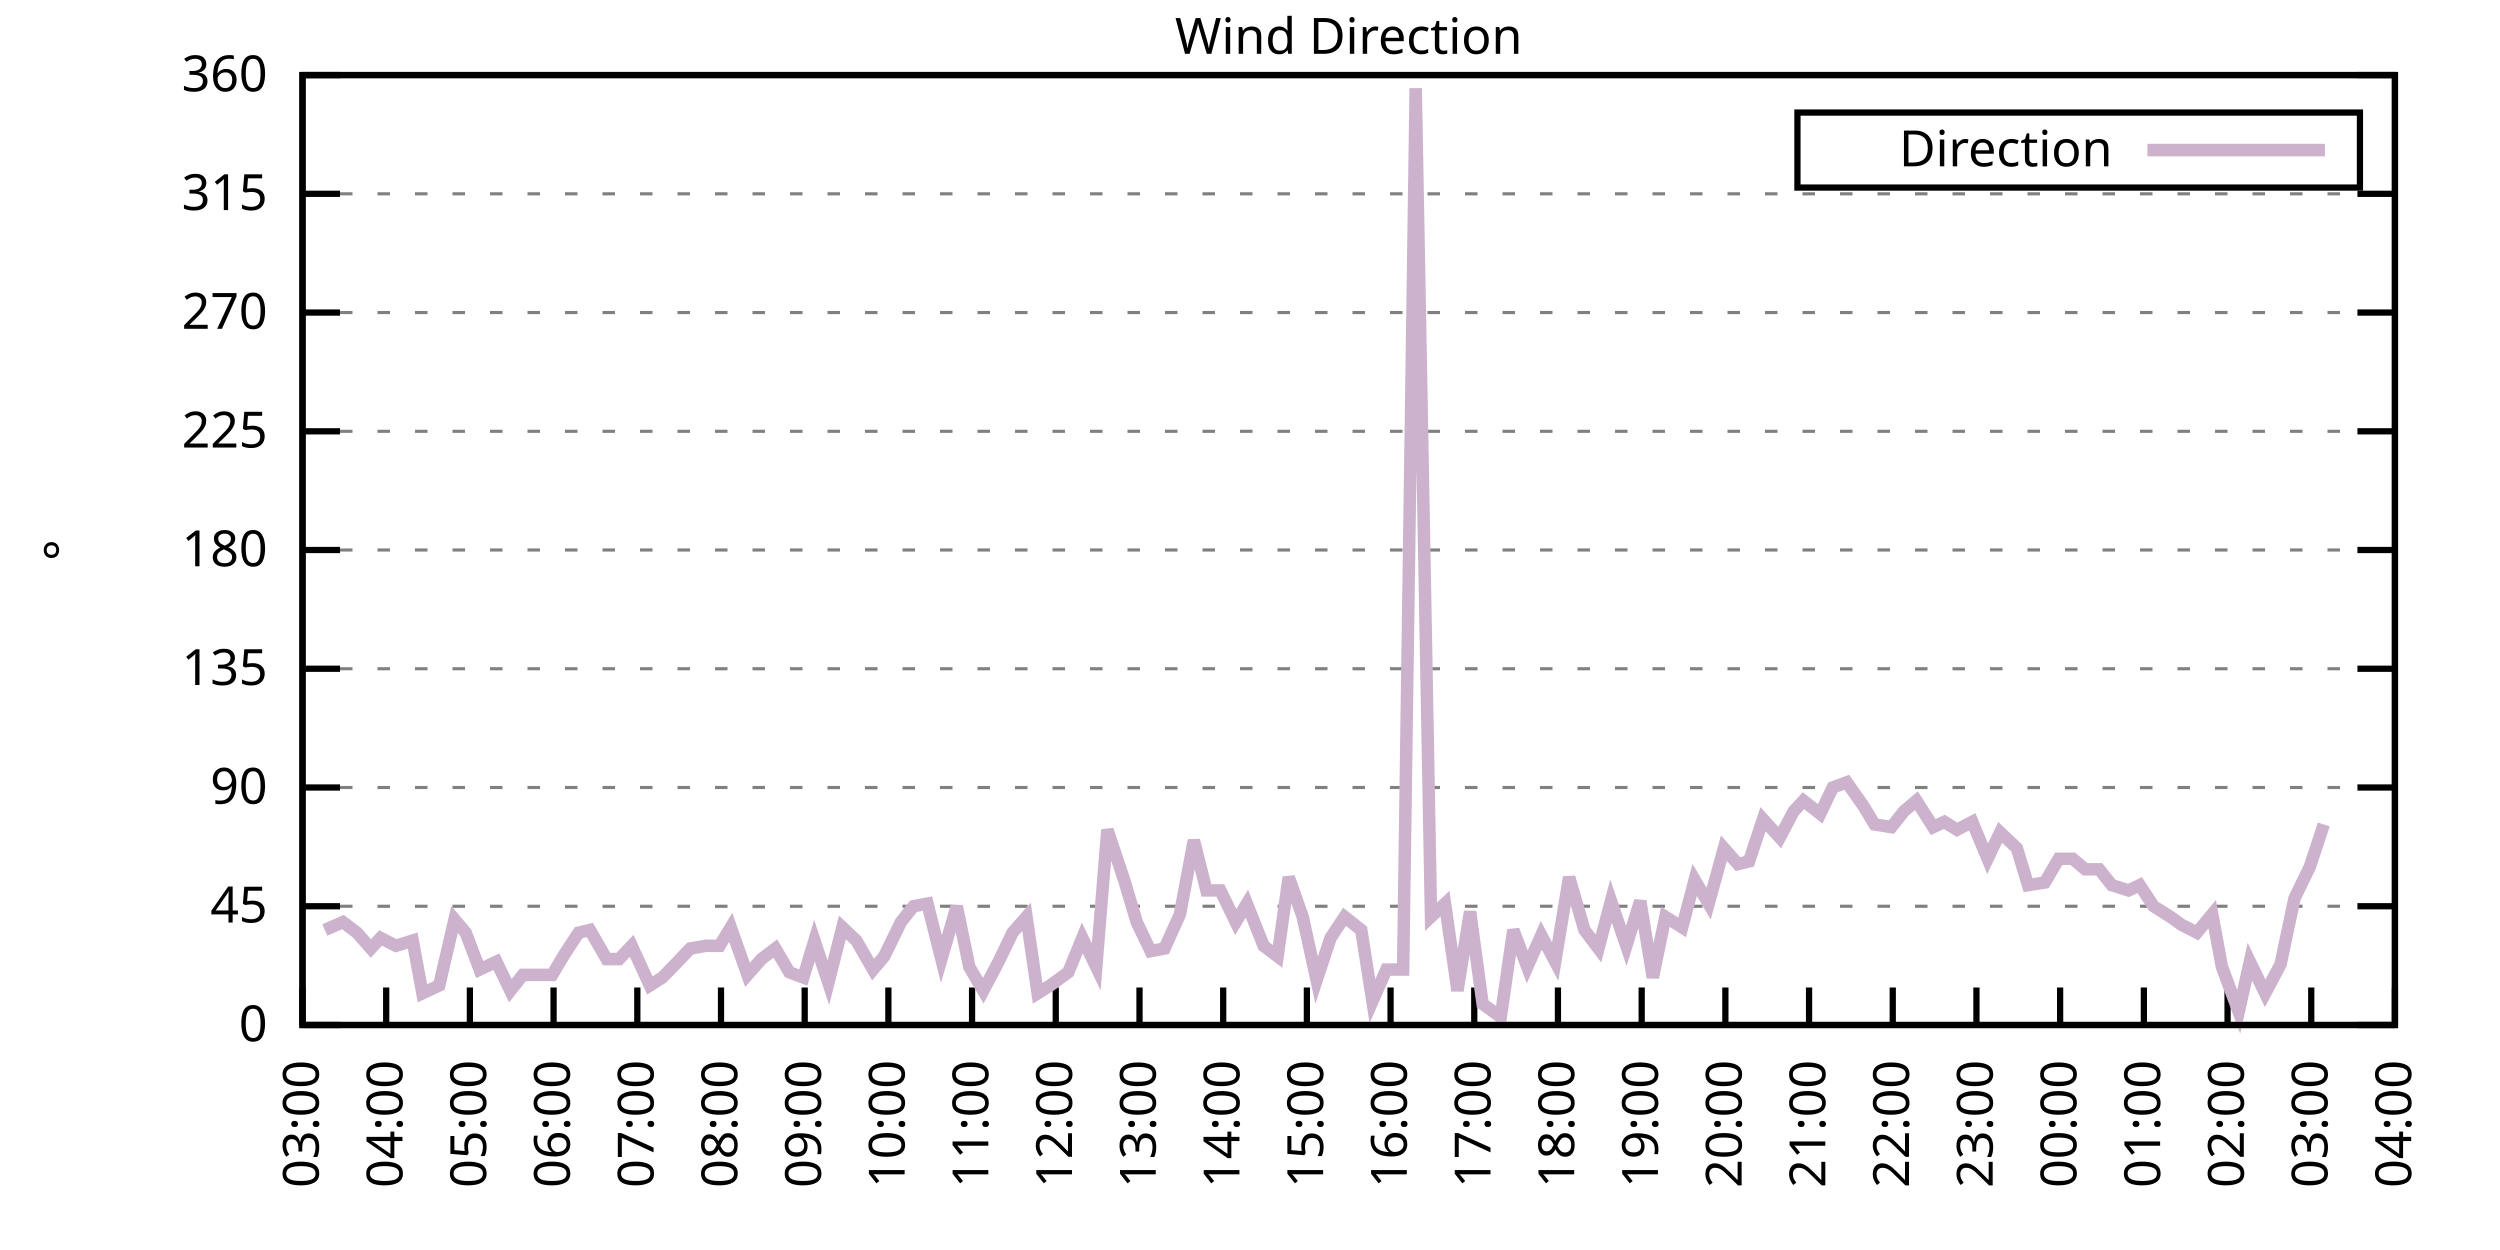
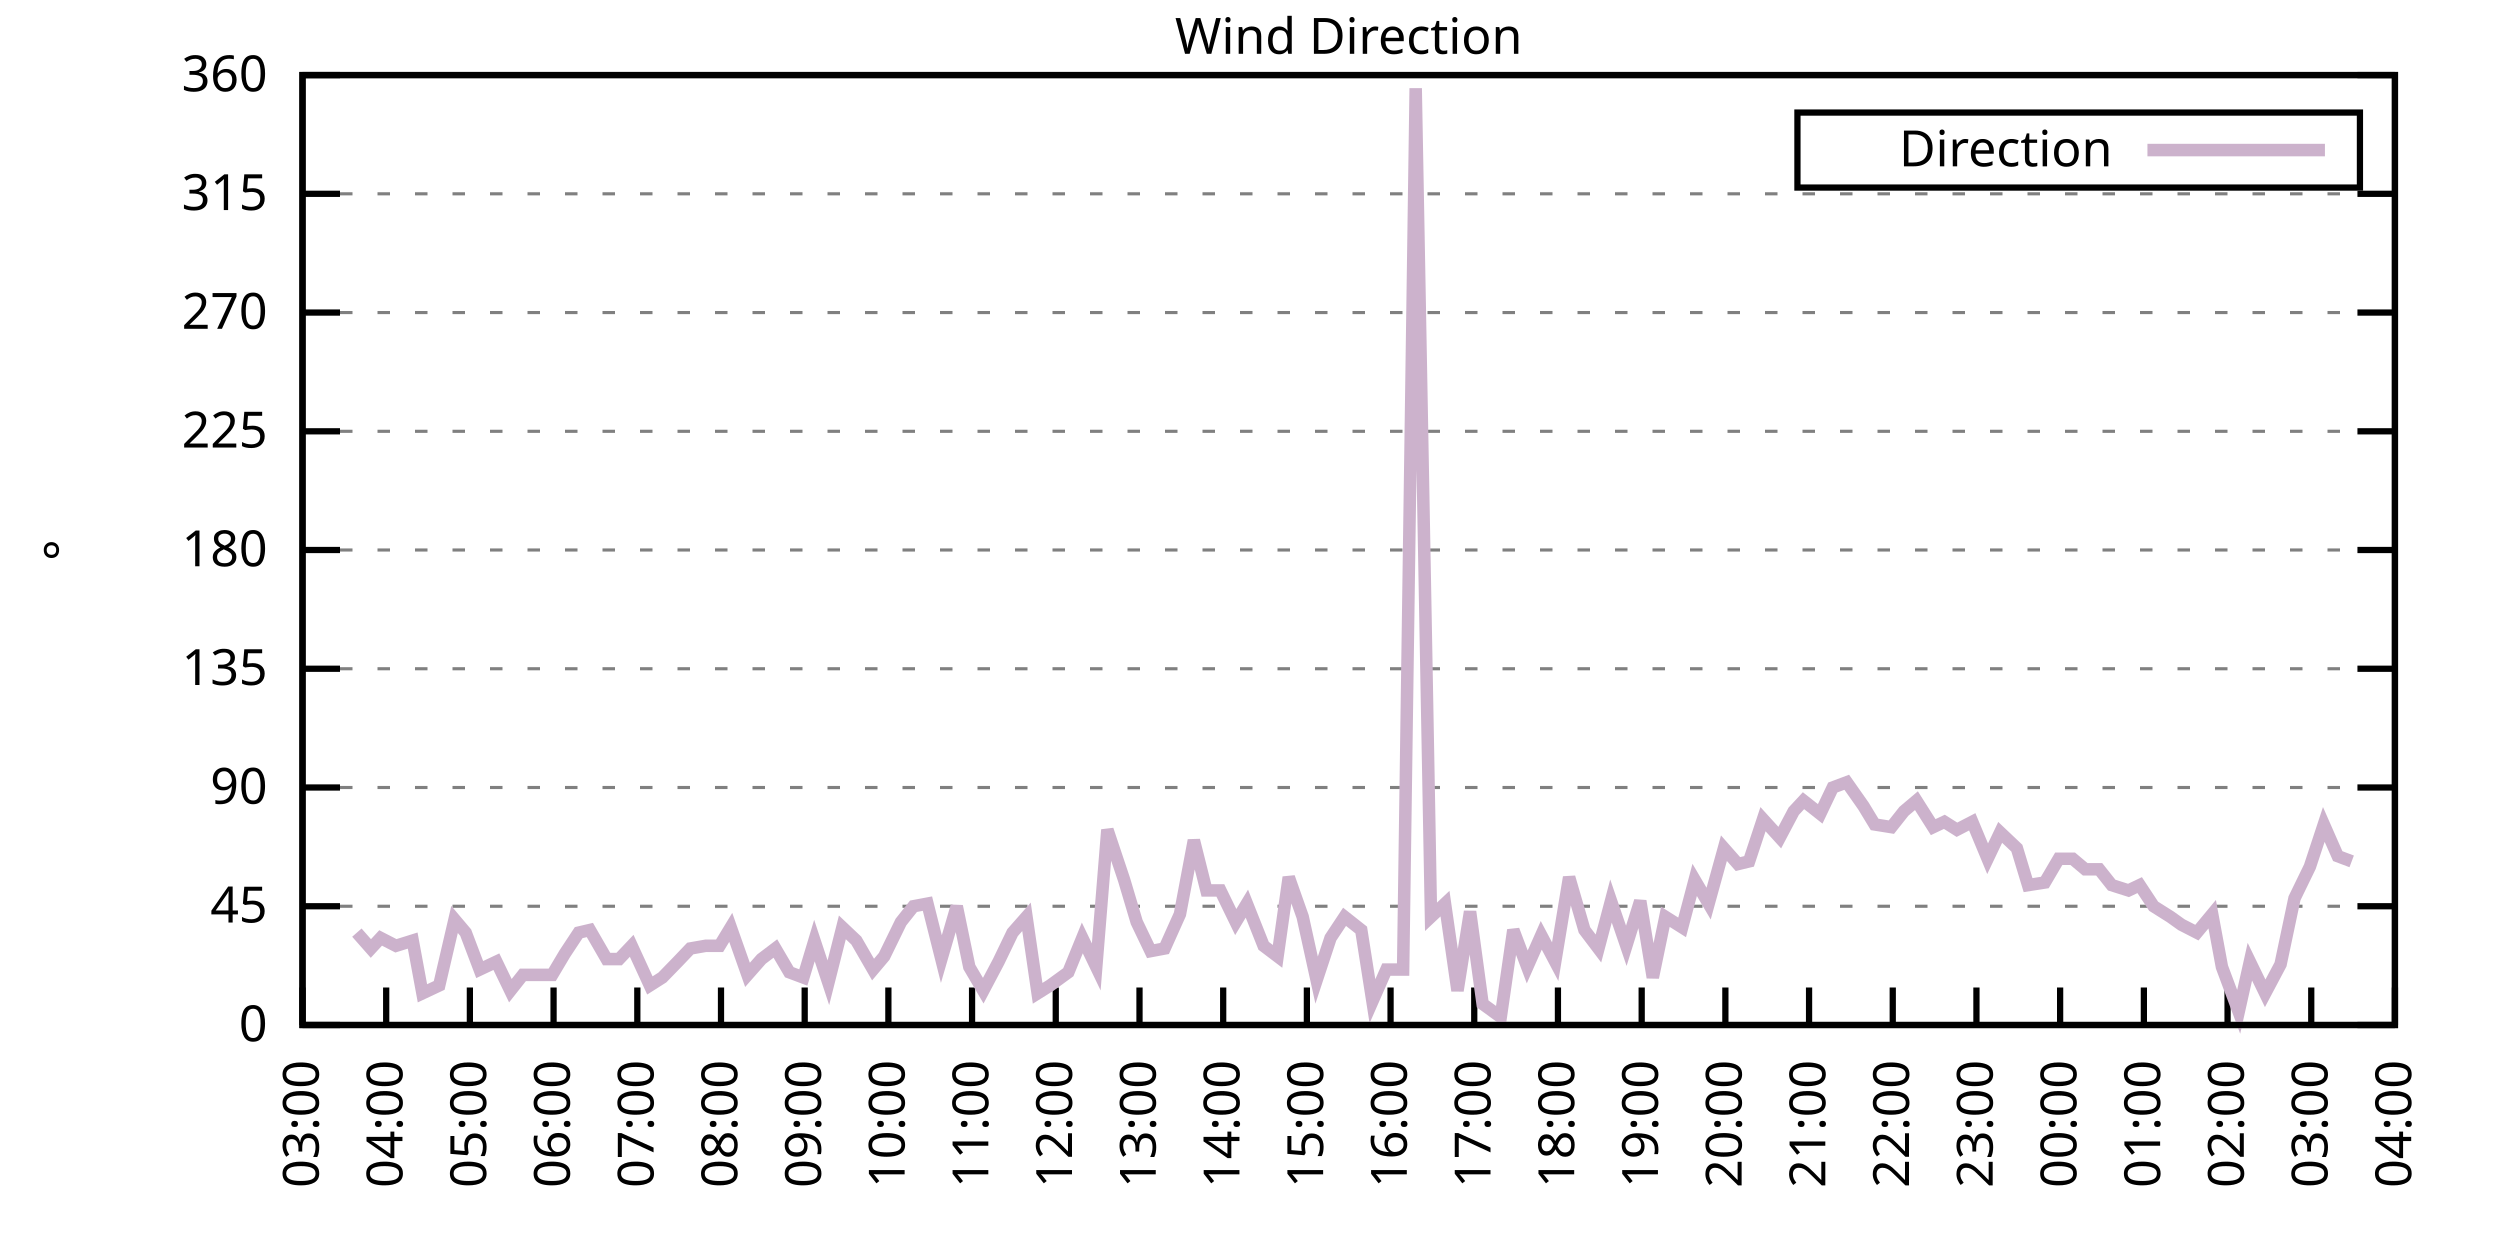
<svg xmlns="http://www.w3.org/2000/svg" xmlns:xlink="http://www.w3.org/1999/xlink" width="400" height="200" viewBox="0 0 400 200">
  <g id="gnuplot_canvas">
    <rect x="0" y="0" width="400" height="200" fill="none" />
    <defs>
      <circle id="gpDot" r="0.5" stroke-width="0.5" stroke="currentColor" />
      <path id="gpPt0" stroke-width="0.333" stroke="currentColor" d="M-1,0 h2 M0,-1 v2" />
      <path id="gpPt1" stroke-width="0.333" stroke="currentColor" d="M-1,-1 L1,1 M1,-1 L-1,1" />
      <path id="gpPt2" stroke-width="0.333" stroke="currentColor" d="M-1,0 L1,0 M0,-1 L0,1 M-1,-1 L1,1 M-1,1 L1,-1" />
      <rect id="gpPt3" stroke-width="0.333" stroke="currentColor" x="-1" y="-1" width="2" height="2" />
      <rect id="gpPt4" stroke-width="0.333" stroke="currentColor" fill="currentColor" x="-1" y="-1" width="2" height="2" />
      <circle id="gpPt5" stroke-width="0.333" stroke="currentColor" cx="0" cy="0" r="1" />
      <use xlink:href="#gpPt5" id="gpPt6" fill="currentColor" stroke="none" />
      <path id="gpPt7" stroke-width="0.333" stroke="currentColor" d="M0,-1.33 L-1.33,0.67 L1.33,0.67 z" />
      <use xlink:href="#gpPt7" id="gpPt8" fill="currentColor" stroke="none" />
      <use xlink:href="#gpPt7" id="gpPt9" stroke="currentColor" transform="rotate(180)" />
      <use xlink:href="#gpPt9" id="gpPt10" fill="currentColor" stroke="none" />
      <use xlink:href="#gpPt3" id="gpPt11" stroke="currentColor" transform="rotate(45)" />
      <use xlink:href="#gpPt11" id="gpPt12" fill="currentColor" stroke="none" />
      <path id="gpPt13" stroke-width="0.333" stroke="currentColor" d="M0,1.330 L1.265,0.411 L0.782,-1.067 L-0.782,-1.076 L-1.265,0.411 z" />
      <use xlink:href="#gpPt13" id="gpPt14" fill="currentColor" stroke="none" />
      <filter id="textbox" filterUnits="objectBoundingBox" x="0" y="0" height="1" width="1">
        <feFlood flood-color="white" flood-opacity="1" result="bgnd" />
        <feComposite in="SourceGraphic" in2="bgnd" operator="atop" />
      </filter>
      <filter id="greybox" filterUnits="objectBoundingBox" x="0" y="0" height="1" width="1">
        <feFlood flood-color="lightgrey" flood-opacity="1" result="grey" />
        <feComposite in="SourceGraphic" in2="grey" operator="atop" />
      </filter>
    </defs>
    <g fill="none" color="white" stroke="currentColor" stroke-width="1.00" stroke-linecap="butt" stroke-linejoin="miter">
</g>
    <g fill="none" color="black" stroke="currentColor" stroke-width="1.00" stroke-linecap="butt" stroke-linejoin="miter">
      <g stroke="none" shape-rendering="crispEdges">
        <polygon fill="rgb(255, 255, 255)" points="48.40,164.00 383.18,164.00 383.18,12.02 48.40,12.02 " />
      </g>
    </g>
    <g fill="none" color="black" stroke="currentColor" stroke-width="1.00" stroke-linecap="butt" stroke-linejoin="miter">
</g>
    <g fill="none" color="black" stroke="black" stroke-width="0.50" stroke-linecap="butt" stroke-linejoin="miter">
</g>
    <g fill="none" color="gray" stroke="currentColor" stroke-width="0.50" stroke-linecap="butt" stroke-linejoin="miter">
      <path stroke="gray" stroke-dasharray="2,4" class="gridline" d="M48.40,164.00 L383.19,164.00  " />
    </g>
    <g fill="none" color="gray" stroke="gray" stroke-width="1.00" stroke-linecap="butt" stroke-linejoin="miter">
</g>
    <g fill="none" color="black" stroke="currentColor" stroke-width="1.00" stroke-linecap="butt" stroke-linejoin="miter">
      <path stroke="black" d="M48.40,164.00 L54.40,164.00 M383.19,164.00 L377.19,164.00  " />
      <g transform="translate(42.80,166.60)" stroke="none" fill="black" font-family="Sans" font-size="8.00" text-anchor="end">
        <text>
          <tspan font-family="Sans"> 0</tspan>
        </text>
      </g>
    </g>
    <g fill="none" color="black" stroke="currentColor" stroke-width="1.00" stroke-linecap="butt" stroke-linejoin="miter">
</g>
    <g fill="none" color="black" stroke="black" stroke-width="0.50" stroke-linecap="butt" stroke-linejoin="miter">
</g>
    <g fill="none" color="gray" stroke="currentColor" stroke-width="0.50" stroke-linecap="butt" stroke-linejoin="miter">
      <path stroke="gray" stroke-dasharray="2,4" class="gridline" d="M48.40,145.00 L383.19,145.00  " />
    </g>
    <g fill="none" color="gray" stroke="gray" stroke-width="1.00" stroke-linecap="butt" stroke-linejoin="miter">
</g>
    <g fill="none" color="black" stroke="currentColor" stroke-width="1.00" stroke-linecap="butt" stroke-linejoin="miter">
      <path stroke="black" d="M48.40,145.00 L54.40,145.00 M383.19,145.00 L377.19,145.00  " />
      <g transform="translate(42.80,147.60)" stroke="none" fill="black" font-family="Sans" font-size="8.00" text-anchor="end">
        <text>
          <tspan font-family="Sans"> 45</tspan>
        </text>
      </g>
    </g>
    <g fill="none" color="black" stroke="currentColor" stroke-width="1.00" stroke-linecap="butt" stroke-linejoin="miter">
</g>
    <g fill="none" color="black" stroke="black" stroke-width="0.50" stroke-linecap="butt" stroke-linejoin="miter">
</g>
    <g fill="none" color="gray" stroke="currentColor" stroke-width="0.50" stroke-linecap="butt" stroke-linejoin="miter">
      <path stroke="gray" stroke-dasharray="2,4" class="gridline" d="M48.40,126.00 L383.19,126.00  " />
    </g>
    <g fill="none" color="gray" stroke="gray" stroke-width="1.00" stroke-linecap="butt" stroke-linejoin="miter">
</g>
    <g fill="none" color="black" stroke="currentColor" stroke-width="1.00" stroke-linecap="butt" stroke-linejoin="miter">
      <path stroke="black" d="M48.40,126.00 L54.40,126.00 M383.19,126.00 L377.19,126.00  " />
      <g transform="translate(42.80,128.60)" stroke="none" fill="black" font-family="Sans" font-size="8.00" text-anchor="end">
        <text>
          <tspan font-family="Sans"> 90</tspan>
        </text>
      </g>
    </g>
    <g fill="none" color="black" stroke="currentColor" stroke-width="1.00" stroke-linecap="butt" stroke-linejoin="miter">
</g>
    <g fill="none" color="black" stroke="black" stroke-width="0.50" stroke-linecap="butt" stroke-linejoin="miter">
</g>
    <g fill="none" color="gray" stroke="currentColor" stroke-width="0.50" stroke-linecap="butt" stroke-linejoin="miter">
      <path stroke="gray" stroke-dasharray="2,4" class="gridline" d="M48.40,107.00 L383.19,107.00  " />
    </g>
    <g fill="none" color="gray" stroke="gray" stroke-width="1.00" stroke-linecap="butt" stroke-linejoin="miter">
</g>
    <g fill="none" color="black" stroke="currentColor" stroke-width="1.00" stroke-linecap="butt" stroke-linejoin="miter">
      <path stroke="black" d="M48.40,107.00 L54.40,107.00 M383.19,107.00 L377.19,107.00  " />
      <g transform="translate(42.80,109.60)" stroke="none" fill="black" font-family="Sans" font-size="8.00" text-anchor="end">
        <text>
          <tspan font-family="Sans"> 135</tspan>
        </text>
      </g>
    </g>
    <g fill="none" color="black" stroke="currentColor" stroke-width="1.00" stroke-linecap="butt" stroke-linejoin="miter">
</g>
    <g fill="none" color="black" stroke="black" stroke-width="0.50" stroke-linecap="butt" stroke-linejoin="miter">
</g>
    <g fill="none" color="gray" stroke="currentColor" stroke-width="0.50" stroke-linecap="butt" stroke-linejoin="miter">
      <path stroke="gray" stroke-dasharray="2,4" class="gridline" d="M48.40,88.00 L383.19,88.00  " />
    </g>
    <g fill="none" color="gray" stroke="gray" stroke-width="1.00" stroke-linecap="butt" stroke-linejoin="miter">
</g>
    <g fill="none" color="black" stroke="currentColor" stroke-width="1.00" stroke-linecap="butt" stroke-linejoin="miter">
      <path stroke="black" d="M48.40,88.00 L54.40,88.00 M383.19,88.00 L377.19,88.00  " />
      <g transform="translate(42.80,90.60)" stroke="none" fill="black" font-family="Sans" font-size="8.00" text-anchor="end">
        <text>
          <tspan font-family="Sans"> 180</tspan>
        </text>
      </g>
    </g>
    <g fill="none" color="black" stroke="currentColor" stroke-width="1.00" stroke-linecap="butt" stroke-linejoin="miter">
</g>
    <g fill="none" color="black" stroke="black" stroke-width="0.50" stroke-linecap="butt" stroke-linejoin="miter">
</g>
    <g fill="none" color="gray" stroke="currentColor" stroke-width="0.50" stroke-linecap="butt" stroke-linejoin="miter">
      <path stroke="gray" stroke-dasharray="2,4" class="gridline" d="M48.40,69.01 L383.19,69.01  " />
    </g>
    <g fill="none" color="gray" stroke="gray" stroke-width="1.00" stroke-linecap="butt" stroke-linejoin="miter">
</g>
    <g fill="none" color="black" stroke="currentColor" stroke-width="1.00" stroke-linecap="butt" stroke-linejoin="miter">
      <path stroke="black" d="M48.40,69.01 L54.40,69.01 M383.19,69.01 L377.19,69.01  " />
      <g transform="translate(42.80,71.61)" stroke="none" fill="black" font-family="Sans" font-size="8.00" text-anchor="end">
        <text>
          <tspan font-family="Sans"> 225</tspan>
        </text>
      </g>
    </g>
    <g fill="none" color="black" stroke="currentColor" stroke-width="1.00" stroke-linecap="butt" stroke-linejoin="miter">
</g>
    <g fill="none" color="black" stroke="black" stroke-width="0.50" stroke-linecap="butt" stroke-linejoin="miter">
</g>
    <g fill="none" color="gray" stroke="currentColor" stroke-width="0.50" stroke-linecap="butt" stroke-linejoin="miter">
      <path stroke="gray" stroke-dasharray="2,4" class="gridline" d="M48.40,50.01 L383.19,50.01  " />
    </g>
    <g fill="none" color="gray" stroke="gray" stroke-width="1.00" stroke-linecap="butt" stroke-linejoin="miter">
</g>
    <g fill="none" color="black" stroke="currentColor" stroke-width="1.00" stroke-linecap="butt" stroke-linejoin="miter">
      <path stroke="black" d="M48.40,50.01 L54.40,50.01 M383.19,50.01 L377.19,50.01  " />
      <g transform="translate(42.80,52.61)" stroke="none" fill="black" font-family="Sans" font-size="8.00" text-anchor="end">
        <text>
          <tspan font-family="Sans"> 270</tspan>
        </text>
      </g>
    </g>
    <g fill="none" color="black" stroke="currentColor" stroke-width="1.00" stroke-linecap="butt" stroke-linejoin="miter">
</g>
    <g fill="none" color="black" stroke="black" stroke-width="0.50" stroke-linecap="butt" stroke-linejoin="miter">
</g>
    <g fill="none" color="gray" stroke="currentColor" stroke-width="0.50" stroke-linecap="butt" stroke-linejoin="miter">
      <path stroke="gray" stroke-dasharray="2,4" class="gridline" d="M48.40,31.01 L383.19,31.01  " />
    </g>
    <g fill="none" color="gray" stroke="gray" stroke-width="1.00" stroke-linecap="butt" stroke-linejoin="miter">
</g>
    <g fill="none" color="black" stroke="currentColor" stroke-width="1.00" stroke-linecap="butt" stroke-linejoin="miter">
      <path stroke="black" d="M48.40,31.01 L54.40,31.01 M383.19,31.01 L377.19,31.01  " />
      <g transform="translate(42.80,33.61)" stroke="none" fill="black" font-family="Sans" font-size="8.00" text-anchor="end">
        <text>
          <tspan font-family="Sans"> 315</tspan>
        </text>
      </g>
    </g>
    <g fill="none" color="black" stroke="currentColor" stroke-width="1.00" stroke-linecap="butt" stroke-linejoin="miter">
</g>
    <g fill="none" color="black" stroke="black" stroke-width="0.50" stroke-linecap="butt" stroke-linejoin="miter">
</g>
    <g fill="none" color="gray" stroke="currentColor" stroke-width="0.50" stroke-linecap="butt" stroke-linejoin="miter">
      <path stroke="gray" stroke-dasharray="2,4" class="gridline" d="M48.40,12.01 L383.19,12.01  " />
    </g>
    <g fill="none" color="gray" stroke="gray" stroke-width="1.00" stroke-linecap="butt" stroke-linejoin="miter">
</g>
    <g fill="none" color="black" stroke="currentColor" stroke-width="1.00" stroke-linecap="butt" stroke-linejoin="miter">
      <path stroke="black" d="M48.40,12.01 L54.40,12.01 M383.19,12.01 L377.19,12.01  " />
      <g transform="translate(42.80,14.61)" stroke="none" fill="black" font-family="Sans" font-size="8.00" text-anchor="end">
        <text>
          <tspan font-family="Sans"> 360</tspan>
        </text>
      </g>
    </g>
    <g fill="none" color="black" stroke="currentColor" stroke-width="1.00" stroke-linecap="butt" stroke-linejoin="miter">
      <path stroke="black" d="M48.40,164.00 L48.40,158.00  " />
      <g transform="translate(51.00,169.60) rotate(270.00)" stroke="none" fill="black" font-family="Sans" font-size="8.00" text-anchor="end">
        <text>
          <tspan font-family="Sans">03:00</tspan>
        </text>
      </g>
    </g>
    <g fill="none" color="black" stroke="currentColor" stroke-width="1.00" stroke-linecap="butt" stroke-linejoin="miter">
      <path stroke="black" d="M61.79,164.00 L61.79,158.00  " />
      <g transform="translate(64.39,169.60) rotate(270.00)" stroke="none" fill="black" font-family="Sans" font-size="8.00" text-anchor="end">
        <text>
          <tspan font-family="Sans">04:00</tspan>
        </text>
      </g>
    </g>
    <g fill="none" color="black" stroke="currentColor" stroke-width="1.00" stroke-linecap="butt" stroke-linejoin="miter">
      <path stroke="black" d="M75.18,164.00 L75.18,158.00  " />
      <g transform="translate(77.78,169.60) rotate(270.00)" stroke="none" fill="black" font-family="Sans" font-size="8.00" text-anchor="end">
        <text>
          <tspan font-family="Sans">05:00</tspan>
        </text>
      </g>
    </g>
    <g fill="none" color="black" stroke="currentColor" stroke-width="1.00" stroke-linecap="butt" stroke-linejoin="miter">
      <path stroke="black" d="M88.57,164.00 L88.57,158.00  " />
      <g transform="translate(91.17,169.60) rotate(270.00)" stroke="none" fill="black" font-family="Sans" font-size="8.00" text-anchor="end">
        <text>
          <tspan font-family="Sans">06:00</tspan>
        </text>
      </g>
    </g>
    <g fill="none" color="black" stroke="currentColor" stroke-width="1.00" stroke-linecap="butt" stroke-linejoin="miter">
      <path stroke="black" d="M101.97,164.00 L101.97,158.00  " />
      <g transform="translate(104.57,169.60) rotate(270.00)" stroke="none" fill="black" font-family="Sans" font-size="8.00" text-anchor="end">
        <text>
          <tspan font-family="Sans">07:00</tspan>
        </text>
      </g>
    </g>
    <g fill="none" color="black" stroke="currentColor" stroke-width="1.00" stroke-linecap="butt" stroke-linejoin="miter">
      <path stroke="black" d="M115.36,164.00 L115.36,158.00  " />
      <g transform="translate(117.96,169.60) rotate(270.00)" stroke="none" fill="black" font-family="Sans" font-size="8.00" text-anchor="end">
        <text>
          <tspan font-family="Sans">08:00</tspan>
        </text>
      </g>
    </g>
    <g fill="none" color="black" stroke="currentColor" stroke-width="1.00" stroke-linecap="butt" stroke-linejoin="miter">
      <path stroke="black" d="M128.75,164.00 L128.75,158.00  " />
      <g transform="translate(131.35,169.60) rotate(270.00)" stroke="none" fill="black" font-family="Sans" font-size="8.00" text-anchor="end">
        <text>
          <tspan font-family="Sans">09:00</tspan>
        </text>
      </g>
    </g>
    <g fill="none" color="black" stroke="currentColor" stroke-width="1.00" stroke-linecap="butt" stroke-linejoin="miter">
      <path stroke="black" d="M142.14,164.00 L142.14,158.00  " />
      <g transform="translate(144.74,169.60) rotate(270.00)" stroke="none" fill="black" font-family="Sans" font-size="8.00" text-anchor="end">
        <text>
          <tspan font-family="Sans">10:00</tspan>
        </text>
      </g>
    </g>
    <g fill="none" color="black" stroke="currentColor" stroke-width="1.00" stroke-linecap="butt" stroke-linejoin="miter">
      <path stroke="black" d="M155.53,164.00 L155.53,158.00  " />
      <g transform="translate(158.13,169.60) rotate(270.00)" stroke="none" fill="black" font-family="Sans" font-size="8.00" text-anchor="end">
        <text>
          <tspan font-family="Sans">11:00</tspan>
        </text>
      </g>
    </g>
    <g fill="none" color="black" stroke="currentColor" stroke-width="1.00" stroke-linecap="butt" stroke-linejoin="miter">
      <path stroke="black" d="M168.92,164.00 L168.92,158.00  " />
      <g transform="translate(171.52,169.60) rotate(270.00)" stroke="none" fill="black" font-family="Sans" font-size="8.00" text-anchor="end">
        <text>
          <tspan font-family="Sans">12:00</tspan>
        </text>
      </g>
    </g>
    <g fill="none" color="black" stroke="currentColor" stroke-width="1.00" stroke-linecap="butt" stroke-linejoin="miter">
      <path stroke="black" d="M182.32,164.00 L182.32,158.00  " />
      <g transform="translate(184.92,169.60) rotate(270.00)" stroke="none" fill="black" font-family="Sans" font-size="8.00" text-anchor="end">
        <text>
          <tspan font-family="Sans">13:00</tspan>
        </text>
      </g>
    </g>
    <g fill="none" color="black" stroke="currentColor" stroke-width="1.00" stroke-linecap="butt" stroke-linejoin="miter">
      <path stroke="black" d="M195.71,164.00 L195.71,158.00  " />
      <g transform="translate(198.31,169.60) rotate(270.00)" stroke="none" fill="black" font-family="Sans" font-size="8.00" text-anchor="end">
        <text>
          <tspan font-family="Sans">14:00</tspan>
        </text>
      </g>
    </g>
    <g fill="none" color="black" stroke="currentColor" stroke-width="1.00" stroke-linecap="butt" stroke-linejoin="miter">
      <path stroke="black" d="M209.10,164.00 L209.10,158.00  " />
      <g transform="translate(211.70,169.60) rotate(270.00)" stroke="none" fill="black" font-family="Sans" font-size="8.00" text-anchor="end">
        <text>
          <tspan font-family="Sans">15:00</tspan>
        </text>
      </g>
    </g>
    <g fill="none" color="black" stroke="currentColor" stroke-width="1.00" stroke-linecap="butt" stroke-linejoin="miter">
      <path stroke="black" d="M222.49,164.00 L222.49,158.00  " />
      <g transform="translate(225.09,169.60) rotate(270.00)" stroke="none" fill="black" font-family="Sans" font-size="8.00" text-anchor="end">
        <text>
          <tspan font-family="Sans">16:00</tspan>
        </text>
      </g>
    </g>
    <g fill="none" color="black" stroke="currentColor" stroke-width="1.00" stroke-linecap="butt" stroke-linejoin="miter">
      <path stroke="black" d="M235.88,164.00 L235.88,158.00  " />
      <g transform="translate(238.48,169.60) rotate(270.00)" stroke="none" fill="black" font-family="Sans" font-size="8.00" text-anchor="end">
        <text>
          <tspan font-family="Sans">17:00</tspan>
        </text>
      </g>
    </g>
    <g fill="none" color="black" stroke="currentColor" stroke-width="1.00" stroke-linecap="butt" stroke-linejoin="miter">
      <path stroke="black" d="M249.27,164.00 L249.27,158.00  " />
      <g transform="translate(251.87,169.60) rotate(270.00)" stroke="none" fill="black" font-family="Sans" font-size="8.00" text-anchor="end">
        <text>
          <tspan font-family="Sans">18:00</tspan>
        </text>
      </g>
    </g>
    <g fill="none" color="black" stroke="currentColor" stroke-width="1.00" stroke-linecap="butt" stroke-linejoin="miter">
      <path stroke="black" d="M262.67,164.00 L262.67,158.00  " />
      <g transform="translate(265.27,169.60) rotate(270.00)" stroke="none" fill="black" font-family="Sans" font-size="8.00" text-anchor="end">
        <text>
          <tspan font-family="Sans">19:00</tspan>
        </text>
      </g>
    </g>
    <g fill="none" color="black" stroke="currentColor" stroke-width="1.00" stroke-linecap="butt" stroke-linejoin="miter">
      <path stroke="black" d="M276.06,164.00 L276.06,158.00  " />
      <g transform="translate(278.66,169.60) rotate(270.00)" stroke="none" fill="black" font-family="Sans" font-size="8.00" text-anchor="end">
        <text>
          <tspan font-family="Sans">20:00</tspan>
        </text>
      </g>
    </g>
    <g fill="none" color="black" stroke="currentColor" stroke-width="1.00" stroke-linecap="butt" stroke-linejoin="miter">
      <path stroke="black" d="M289.45,164.00 L289.45,158.00  " />
      <g transform="translate(292.05,169.60) rotate(270.00)" stroke="none" fill="black" font-family="Sans" font-size="8.00" text-anchor="end">
        <text>
          <tspan font-family="Sans">21:00</tspan>
        </text>
      </g>
    </g>
    <g fill="none" color="black" stroke="currentColor" stroke-width="1.00" stroke-linecap="butt" stroke-linejoin="miter">
      <path stroke="black" d="M302.84,164.00 L302.84,158.00  " />
      <g transform="translate(305.44,169.60) rotate(270.00)" stroke="none" fill="black" font-family="Sans" font-size="8.00" text-anchor="end">
        <text>
          <tspan font-family="Sans">22:00</tspan>
        </text>
      </g>
    </g>
    <g fill="none" color="black" stroke="currentColor" stroke-width="1.00" stroke-linecap="butt" stroke-linejoin="miter">
      <path stroke="black" d="M316.23,164.00 L316.23,158.00  " />
      <g transform="translate(318.83,169.60) rotate(270.00)" stroke="none" fill="black" font-family="Sans" font-size="8.00" text-anchor="end">
        <text>
          <tspan font-family="Sans">23:00</tspan>
        </text>
      </g>
    </g>
    <g fill="none" color="black" stroke="currentColor" stroke-width="1.00" stroke-linecap="butt" stroke-linejoin="miter">
      <path stroke="black" d="M329.62,164.00 L329.62,158.00  " />
      <g transform="translate(332.22,169.60) rotate(270.00)" stroke="none" fill="black" font-family="Sans" font-size="8.00" text-anchor="end">
        <text>
          <tspan font-family="Sans">00:00</tspan>
        </text>
      </g>
    </g>
    <g fill="none" color="black" stroke="currentColor" stroke-width="1.00" stroke-linecap="butt" stroke-linejoin="miter">
      <path stroke="black" d="M343.02,164.00 L343.02,158.00  " />
      <g transform="translate(345.62,169.60) rotate(270.00)" stroke="none" fill="black" font-family="Sans" font-size="8.00" text-anchor="end">
        <text>
          <tspan font-family="Sans">01:00</tspan>
        </text>
      </g>
    </g>
    <g fill="none" color="black" stroke="currentColor" stroke-width="1.00" stroke-linecap="butt" stroke-linejoin="miter">
      <path stroke="black" d="M356.41,164.00 L356.41,158.00  " />
      <g transform="translate(359.01,169.60) rotate(270.00)" stroke="none" fill="black" font-family="Sans" font-size="8.00" text-anchor="end">
        <text>
          <tspan font-family="Sans">02:00</tspan>
        </text>
      </g>
    </g>
    <g fill="none" color="black" stroke="currentColor" stroke-width="1.00" stroke-linecap="butt" stroke-linejoin="miter">
      <path stroke="black" d="M369.80,164.00 L369.80,158.00  " />
      <g transform="translate(372.40,169.60) rotate(270.00)" stroke="none" fill="black" font-family="Sans" font-size="8.00" text-anchor="end">
        <text>
          <tspan font-family="Sans">03:00</tspan>
        </text>
      </g>
    </g>
    <g fill="none" color="black" stroke="currentColor" stroke-width="1.00" stroke-linecap="butt" stroke-linejoin="miter">
      <path stroke="black" d="M383.19,164.00 L383.19,158.00  " />
      <g transform="translate(385.79,169.60) rotate(270.00)" stroke="none" fill="black" font-family="Sans" font-size="8.00" text-anchor="end">
        <text>
          <tspan font-family="Sans">04:00</tspan>
        </text>
      </g>
    </g>
    <g fill="none" color="black" stroke="currentColor" stroke-width="1.00" stroke-linecap="butt" stroke-linejoin="miter">
</g>
    <g fill="none" color="black" stroke="currentColor" stroke-width="1.00" stroke-linecap="butt" stroke-linejoin="miter">
      <path stroke="black" d="M48.40,12.01 L48.40,164.00 L383.19,164.00 L383.19,12.01 L48.40,12.01 Z  " />
    </g>
    <g fill="none" color="black" stroke="currentColor" stroke-width="1.00" stroke-linecap="butt" stroke-linejoin="miter">
</g>
    <g fill="none" color="black" stroke="currentColor" stroke-width="1.00" stroke-linecap="butt" stroke-linejoin="miter">
      <path stroke="black" d="M287.59,30.01 L287.59,18.01 L377.59,18.01 L377.59,30.01 L287.59,30.01 Z  " />
    </g>
    <g id="Wind_direction_plot_1">
      <g fill="none" color="white" stroke="black" stroke-width="2.00" stroke-linecap="butt" stroke-linejoin="miter">
</g>
      <g fill="none" color="black" stroke="currentColor" stroke-width="2.00" stroke-linecap="butt" stroke-linejoin="miter">
        <g transform="translate(337.99,26.61)" stroke="none" fill="black" font-family="Sans" font-size="8.00" text-anchor="end">
          <text>
            <tspan font-family="Sans">Direction</tspan>
          </text>
        </g>
      </g>
      <g fill="none" color="black" stroke="currentColor" stroke-width="2.00" stroke-linecap="butt" stroke-linejoin="miter">
-         <path stroke="rgb(204, 178, 204)" d="M343.59,24.01 L371.99,24.01 M51.97,148.80 L54.87,147.53 L57.10,149.22 L59.34,151.76 L60.90,150.07 L63.35,151.33   L66.03,150.49 L67.59,158.93 L70.27,157.67 L72.73,147.11 L74.51,149.22 L76.75,155.13 L79.42,153.87 L81.66,158.51   L83.66,155.98 L85.67,155.98 L88.35,155.98 L90.36,152.60 L92.59,149.22 L94.38,148.80 L97.06,153.45 L99.06,153.45   L101.07,151.33 L103.98,157.67 L105.98,156.40 L108.44,153.87 L110.45,151.76 L112.90,151.33 L115.13,151.33 L116.92,148.38   L119.60,155.98 L121.83,153.45 L124.06,151.76 L126.29,155.56 L128.53,156.40 L130.31,150.49 L132.54,157.24 L134.78,148.38   L137.01,150.49 L139.69,155.13 L141.47,153.02 L144.15,147.53 L146.16,145.00 L148.39,144.58 L150.62,153.45 L153.08,145.00   L155.09,154.71 L157.32,158.51 L159.77,153.87 L162.01,149.22 L164.24,146.69 L166.02,158.93 L168.03,157.67 L170.93,155.56   L173.17,150.07 L175.40,154.71 L177.18,132.76 L179.86,140.78 L181.87,147.53 L184.10,152.18 L186.33,151.76 L188.79,146.27   L191.02,134.45 L193.03,142.47 L195.26,142.47 L197.72,147.53 L199.50,144.58 L202.18,151.33 L204.41,153.02 L206.20,140.36   L208.43,146.69 L210.66,156.82 L212.89,150.07 L215.13,146.69 L217.80,148.80 L219.59,160.20 L221.82,155.13 L224.50,155.13   L226.51,14.12 L228.96,146.69 L231.20,144.58 L233.20,158.51 L235.21,145.85 L237.22,160.62 L240.12,162.73 L242.13,148.80   L244.36,154.71 L246.60,149.65 L248.83,153.87 L251.06,140.36 L253.51,148.80 L255.75,151.76 L257.76,144.16 L260.21,151.33   L262.44,144.16 L264.45,156.40 L266.46,146.69 L269.14,148.38 L271.15,140.78 L273.38,144.58 L275.83,135.71 L278.07,138.25   L279.85,137.82 L282.08,131.07 L284.76,134.02 L286.99,129.80 L288.56,128.11 L291.23,130.22 L293.24,126.00 L295.48,125.16   L298.15,128.96 L299.94,131.91 L302.62,132.34 L304.63,129.80 L306.63,128.11 L309.31,132.34 L311.10,131.49 L313.11,132.76   L315.56,131.49 L318.02,137.40 L320.03,133.18 L322.70,135.71 L324.49,141.62 L327.17,141.20 L329.40,137.40 L331.63,137.40   L333.64,139.09 L335.87,139.09 L337.88,141.62 L340.56,142.47 L342.35,141.62 L344.58,145.00 L347.26,146.69 L349.04,147.96   L351.50,149.22 L353.95,146.27 L355.51,154.71 L358.19,161.89 L359.98,153.87 L362.43,158.93 L364.89,154.29 L367.12,143.73   L369.58,138.67 L371.81,131.91  " />
+         <path stroke="rgb(204, 178, 204)" d="M343.59,24.01 L371.99,24.01 M57.10,149.22 L59.34,151.76 L60.90,150.07 L63.35,151.33 L66.03,150.49 L67.59,158.93   L70.27,157.67 L72.73,147.11 L74.51,149.22 L76.75,155.13 L79.42,153.87 L81.66,158.51 L83.66,155.98 L85.67,155.98   L88.35,155.98 L90.36,152.60 L92.59,149.22 L94.38,148.80 L97.06,153.45 L99.06,153.45 L101.07,151.33 L103.98,157.67   L105.98,156.40 L108.44,153.87 L110.45,151.76 L112.90,151.33 L115.13,151.33 L116.92,148.38 L119.60,155.98 L121.83,153.45   L124.06,151.76 L126.29,155.56 L128.53,156.40 L130.31,150.49 L132.54,157.24 L134.78,148.38 L137.01,150.49 L139.69,155.13   L141.47,153.02 L144.15,147.53 L146.16,145.00 L148.39,144.58 L150.62,153.45 L153.08,145.00 L155.09,154.71 L157.32,158.51   L159.77,153.87 L162.01,149.22 L164.24,146.69 L166.02,158.93 L168.03,157.67 L170.93,155.56 L173.17,150.07 L175.40,154.71   L177.18,132.76 L179.86,140.78 L181.87,147.53 L184.10,152.18 L186.33,151.76 L188.79,146.27 L191.02,134.45 L193.03,142.47   L195.26,142.47 L197.72,147.53 L199.50,144.58 L202.18,151.33 L204.41,153.02 L206.20,140.36 L208.43,146.69 L210.66,156.82   L212.89,150.07 L215.13,146.69 L217.80,148.80 L219.59,160.20 L221.82,155.13 L224.50,155.13 L226.51,14.12 L228.96,146.69   L231.20,144.58 L233.20,158.51 L235.21,145.85 L237.22,160.62 L240.12,162.73 L242.13,148.80 L244.36,154.71 L246.60,149.65   L248.83,153.87 L251.06,140.36 L253.51,148.80 L255.75,151.76 L257.76,144.16 L260.21,151.33 L262.44,144.16 L264.45,156.40   L266.46,146.69 L269.14,148.38 L271.15,140.78 L273.38,144.58 L275.83,135.71 L278.07,138.25 L279.85,137.82 L282.08,131.07   L284.76,134.02 L286.99,129.80 L288.56,128.11 L291.23,130.22 L293.24,126.00 L295.48,125.16 L298.15,128.96 L299.94,131.91   L302.62,132.34 L304.63,129.80 L306.63,128.11 L309.31,132.34 L311.10,131.49 L313.11,132.76 L315.56,131.49 L318.02,137.40   L320.03,133.18 L322.70,135.71 L324.49,141.62 L327.17,141.20 L329.40,137.40 L331.63,137.40 L333.64,139.09 L335.87,139.09   L337.88,141.62 L340.56,142.47 L342.35,141.62 L344.58,145.00 L347.26,146.69 L349.04,147.96 L351.50,149.22 L353.95,146.27   L355.51,154.71 L358.19,161.89 L359.98,153.87 L362.43,158.93 L364.89,154.29 L367.12,143.73 L369.58,138.67 L371.81,131.91   L374.04,136.98 L376.27,137.82  " />
      </g>
    </g>
    <g fill="none" color="black" stroke="currentColor" stroke-width="2.00" stroke-linecap="butt" stroke-linejoin="miter">
</g>
    <g fill="none" color="black" stroke="black" stroke-width="1.00" stroke-linecap="butt" stroke-linejoin="miter">
</g>
    <g fill="none" color="black" stroke="currentColor" stroke-width="1.00" stroke-linecap="butt" stroke-linejoin="miter">
      <path stroke="black" d="M48.40,12.01 L48.40,164.00 L383.19,164.00 L383.19,12.01 L48.40,12.01 Z  " />
      <g transform="translate(12.80,88.01) rotate(270.00)" stroke="none" fill="black" font-family="Sans" font-size="8.00" text-anchor="middle">
        <text>
          <tspan font-family="Sans">°</tspan>
        </text>
      </g>
    </g>
    <g fill="none" color="black" stroke="currentColor" stroke-width="1.00" stroke-linecap="butt" stroke-linejoin="miter">
</g>
    <g fill="none" color="black" stroke="currentColor" stroke-width="1.00" stroke-linecap="butt" stroke-linejoin="miter">
      <g transform="translate(215.79,8.61)" stroke="none" fill="black" font-family="Sans" font-size="8.00" text-anchor="middle">
        <text>
          <tspan font-family="Sans">Wind Direction</tspan>
        </text>
      </g>
    </g>
    <g fill="none" color="black" stroke="currentColor" stroke-width="1.00" stroke-linecap="butt" stroke-linejoin="miter">
</g>
  </g>
</svg>
